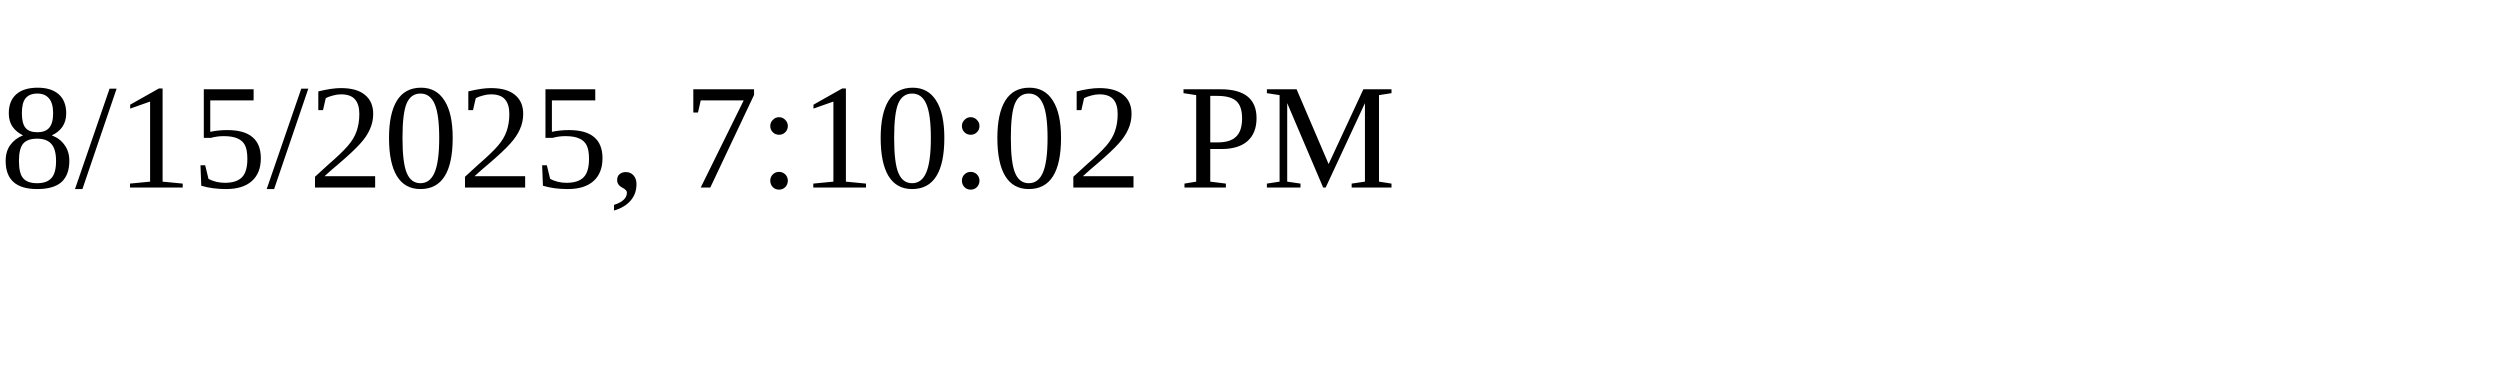
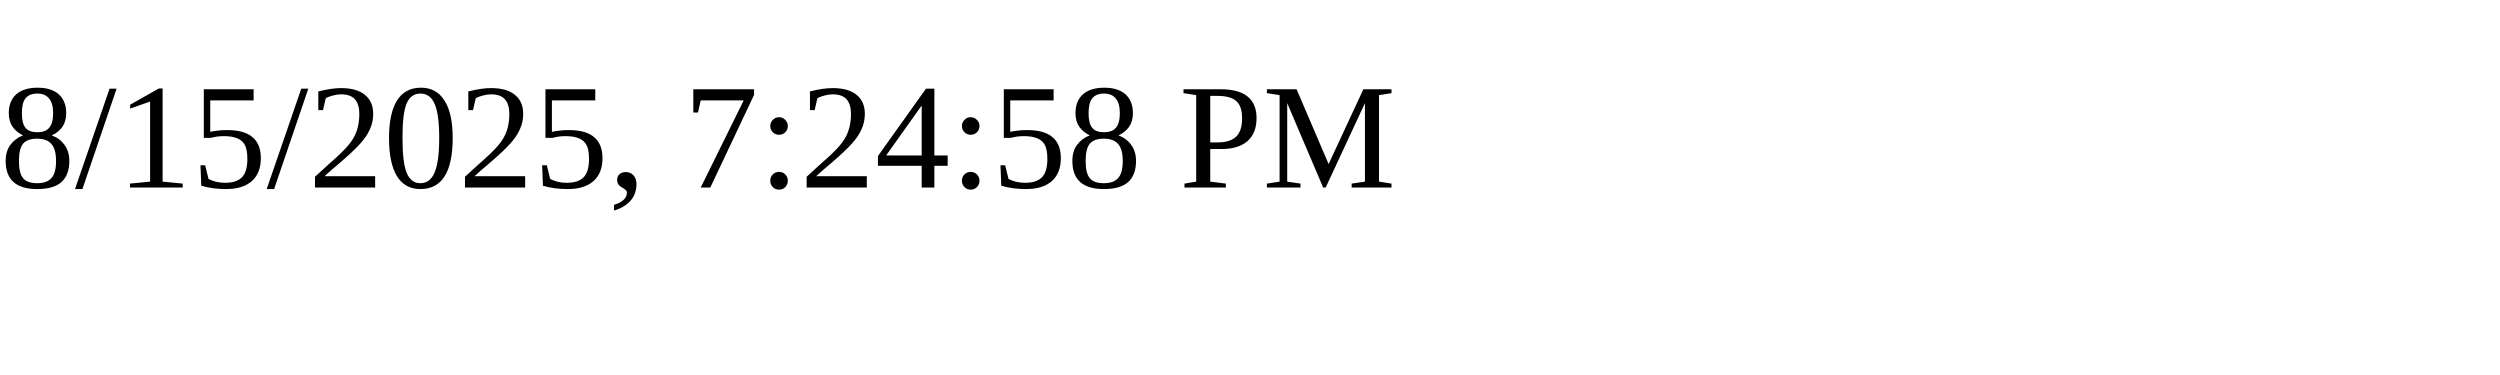
<svg xmlns="http://www.w3.org/2000/svg" height="30" width="200">
-   <text x="0" y="15">8/15/2025, 7:10:02 PM</text>
+   <text x="0" y="15">8/15/2025, 7:24:58 PM</text>
</svg>
